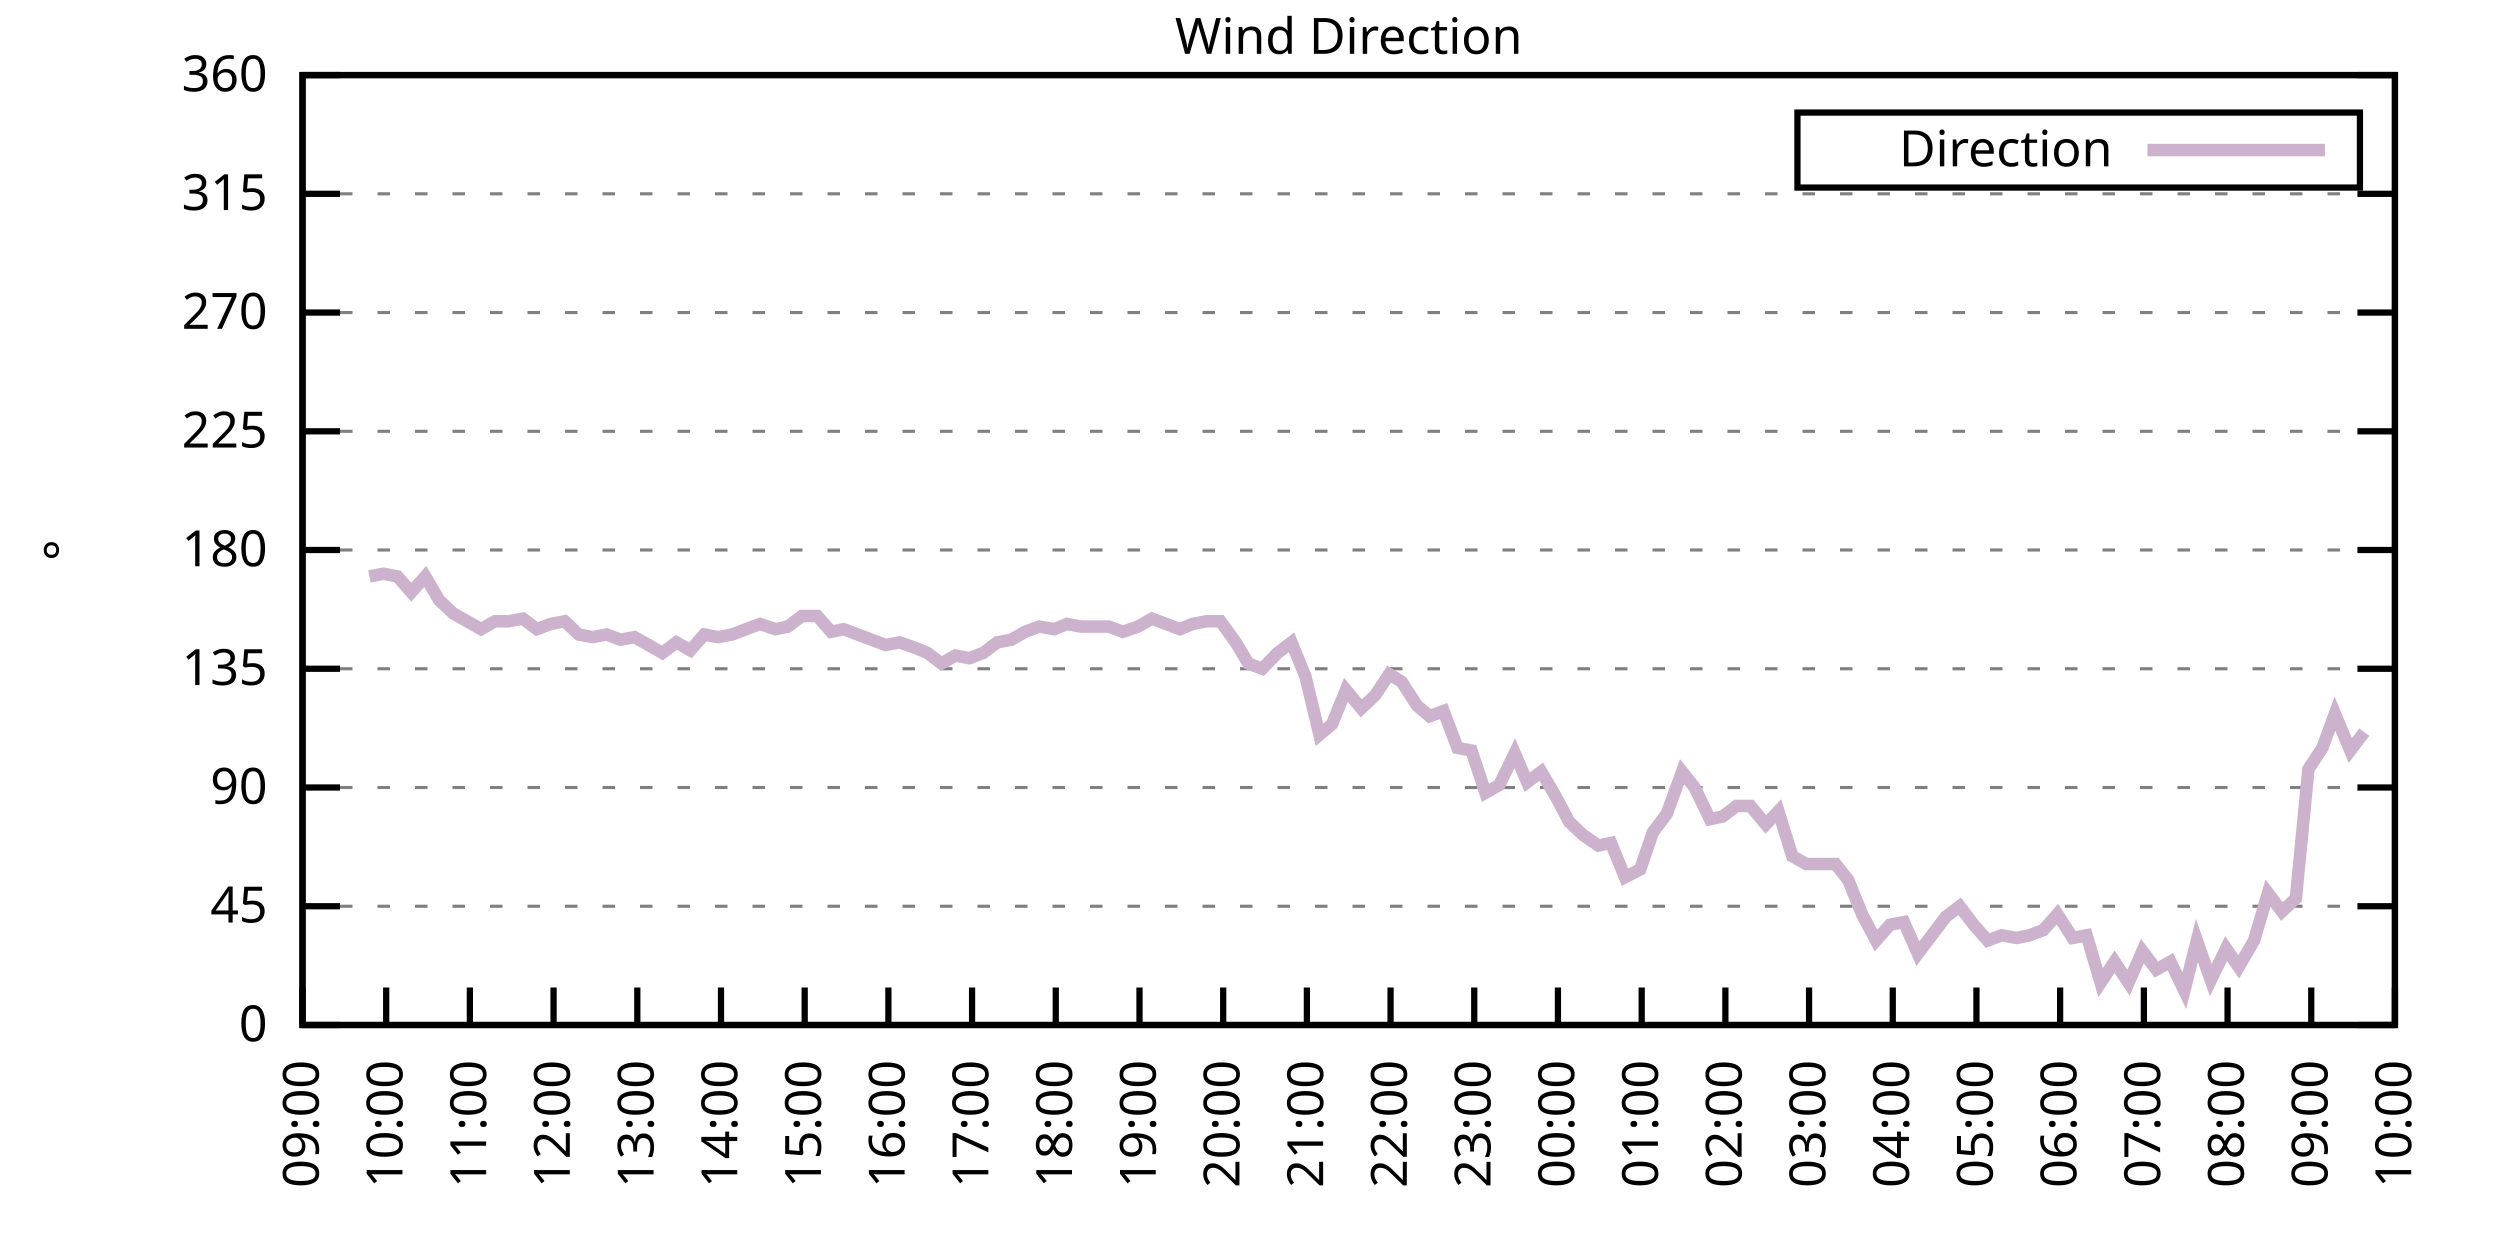
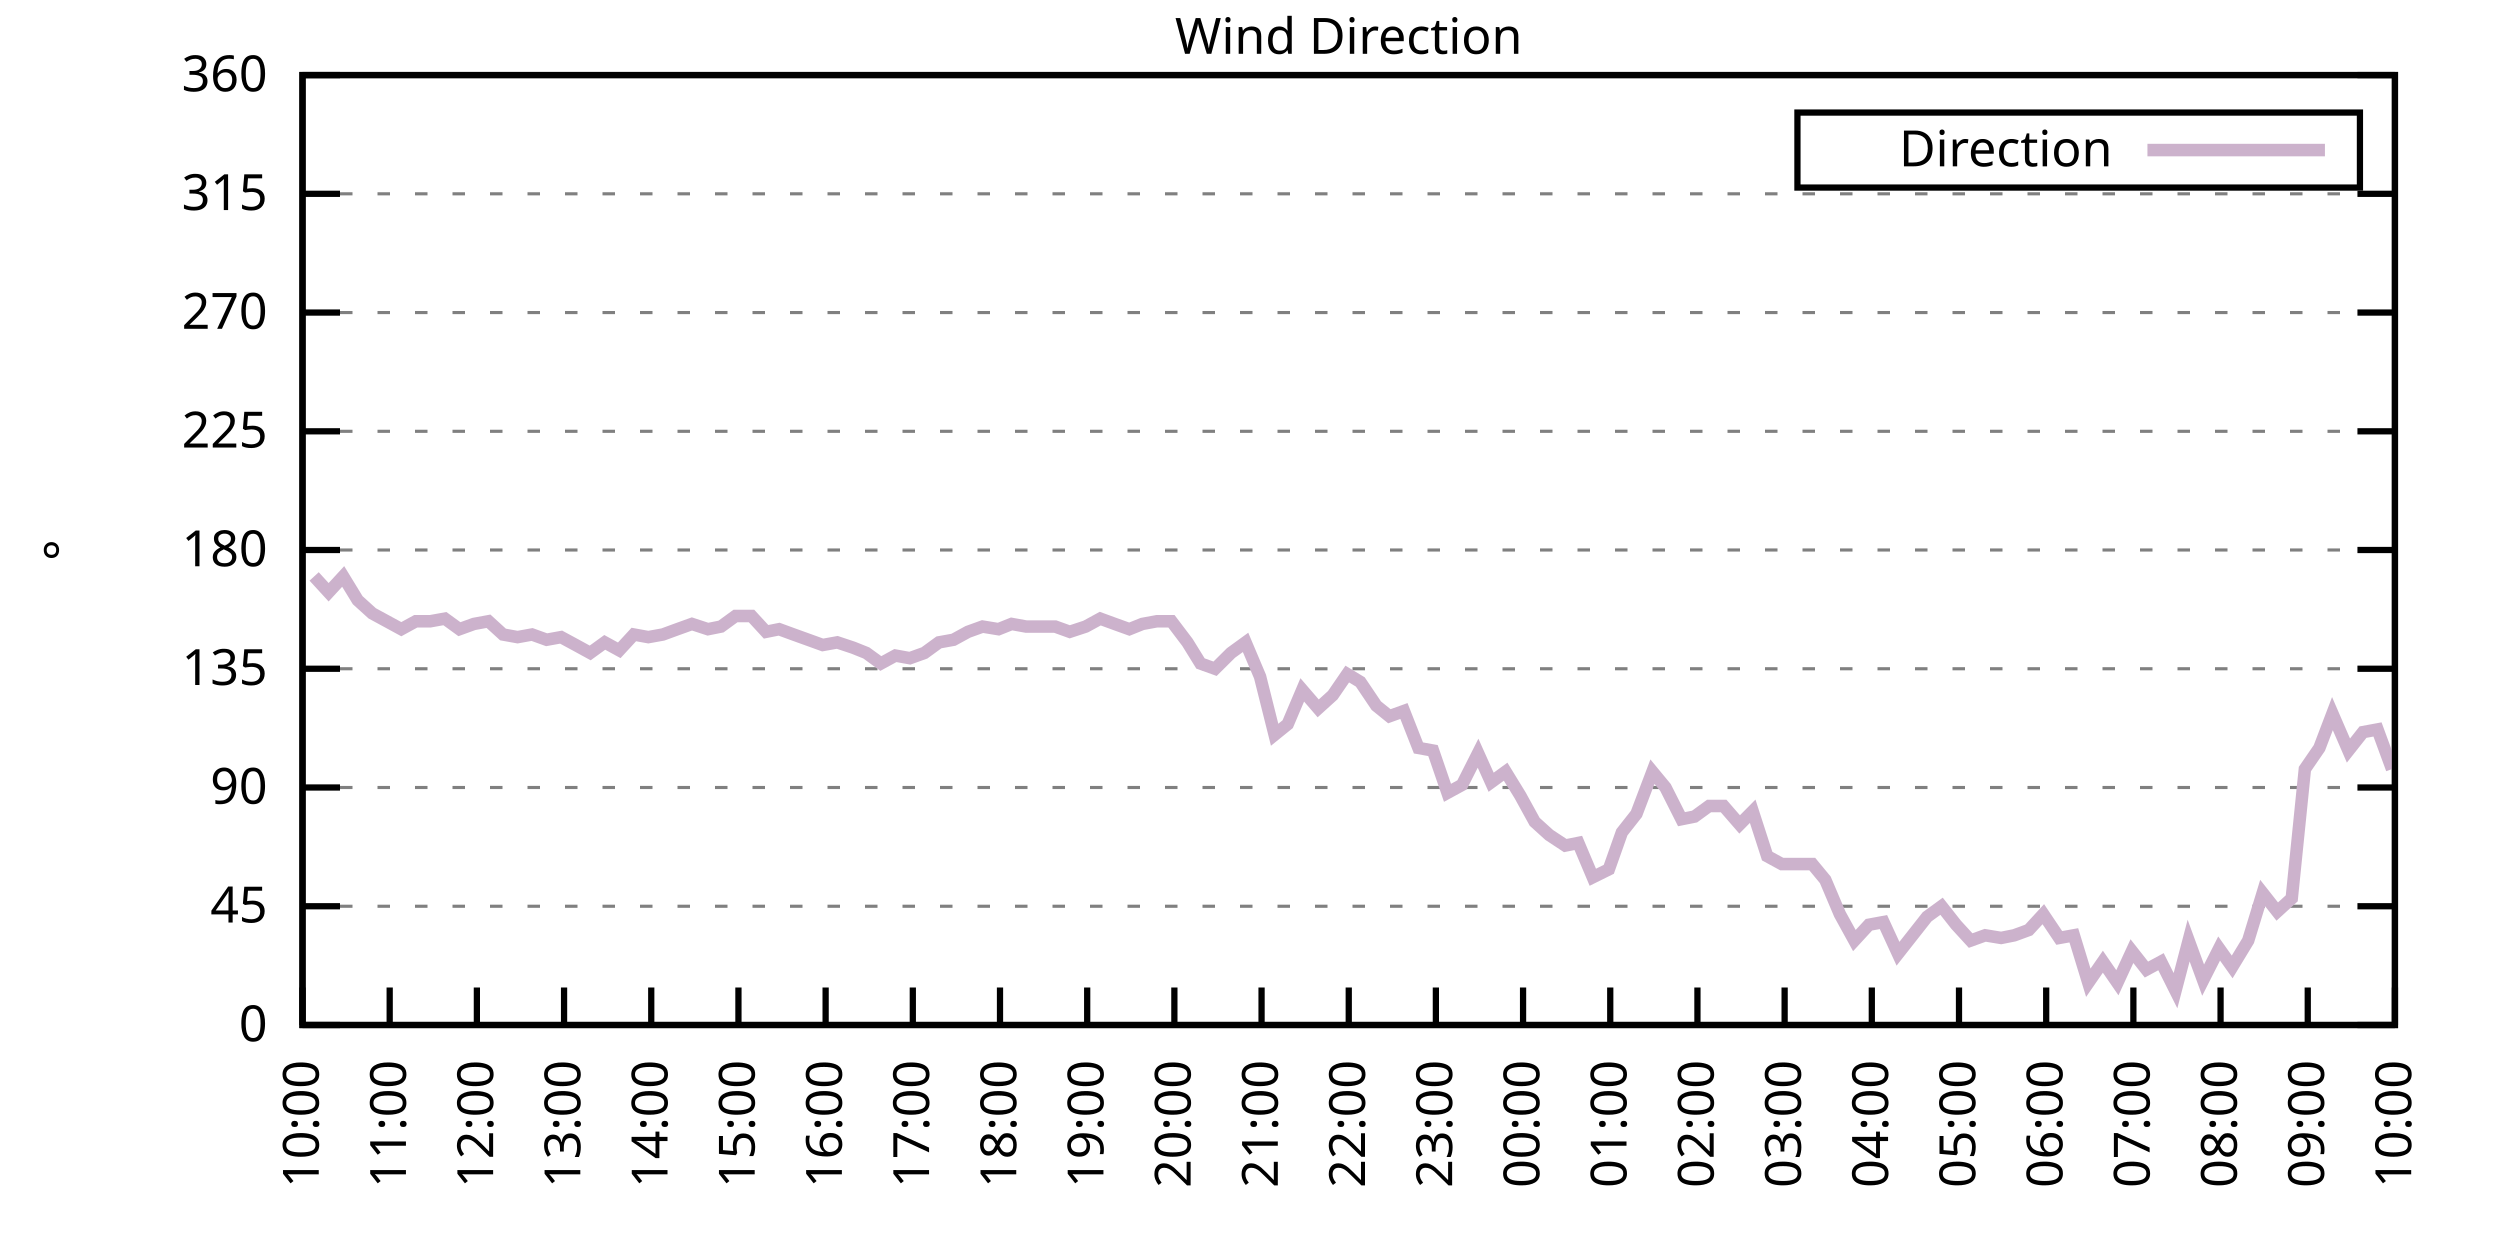
<svg xmlns="http://www.w3.org/2000/svg" xmlns:xlink="http://www.w3.org/1999/xlink" width="400" height="200" viewBox="0 0 400 200">
  <g id="gnuplot_canvas">
    <rect x="0" y="0" width="400" height="200" fill="none" />
    <defs>
      <circle id="gpDot" r="0.5" stroke-width="0.5" stroke="currentColor" />
      <path id="gpPt0" stroke-width="0.333" stroke="currentColor" d="M-1,0 h2 M0,-1 v2" />
      <path id="gpPt1" stroke-width="0.333" stroke="currentColor" d="M-1,-1 L1,1 M1,-1 L-1,1" />
      <path id="gpPt2" stroke-width="0.333" stroke="currentColor" d="M-1,0 L1,0 M0,-1 L0,1 M-1,-1 L1,1 M-1,1 L1,-1" />
      <rect id="gpPt3" stroke-width="0.333" stroke="currentColor" x="-1" y="-1" width="2" height="2" />
      <rect id="gpPt4" stroke-width="0.333" stroke="currentColor" fill="currentColor" x="-1" y="-1" width="2" height="2" />
      <circle id="gpPt5" stroke-width="0.333" stroke="currentColor" cx="0" cy="0" r="1" />
      <use xlink:href="#gpPt5" id="gpPt6" fill="currentColor" stroke="none" />
      <path id="gpPt7" stroke-width="0.333" stroke="currentColor" d="M0,-1.33 L-1.33,0.67 L1.33,0.67 z" />
      <use xlink:href="#gpPt7" id="gpPt8" fill="currentColor" stroke="none" />
      <use xlink:href="#gpPt7" id="gpPt9" stroke="currentColor" transform="rotate(180)" />
      <use xlink:href="#gpPt9" id="gpPt10" fill="currentColor" stroke="none" />
      <use xlink:href="#gpPt3" id="gpPt11" stroke="currentColor" transform="rotate(45)" />
      <use xlink:href="#gpPt11" id="gpPt12" fill="currentColor" stroke="none" />
      <path id="gpPt13" stroke-width="0.333" stroke="currentColor" d="M0,1.330 L1.265,0.411 L0.782,-1.067 L-0.782,-1.076 L-1.265,0.411 z" />
      <use xlink:href="#gpPt13" id="gpPt14" fill="currentColor" stroke="none" />
      <filter id="textbox" filterUnits="objectBoundingBox" x="0" y="0" height="1" width="1">
        <feFlood flood-color="white" flood-opacity="1" result="bgnd" />
        <feComposite in="SourceGraphic" in2="bgnd" operator="atop" />
      </filter>
      <filter id="greybox" filterUnits="objectBoundingBox" x="0" y="0" height="1" width="1">
        <feFlood flood-color="lightgrey" flood-opacity="1" result="grey" />
        <feComposite in="SourceGraphic" in2="grey" operator="atop" />
      </filter>
    </defs>
    <g fill="none" color="white" stroke="currentColor" stroke-width="1.00" stroke-linecap="butt" stroke-linejoin="miter">
</g>
    <g fill="none" color="black" stroke="currentColor" stroke-width="1.00" stroke-linecap="butt" stroke-linejoin="miter">
      <g stroke="none" shape-rendering="crispEdges">
        <polygon fill="rgb(255, 255, 255)" points="48.40,164.00 383.18,164.00 383.18,12.02 48.40,12.02 " />
      </g>
    </g>
    <g fill="none" color="black" stroke="currentColor" stroke-width="1.00" stroke-linecap="butt" stroke-linejoin="miter">
</g>
    <g fill="none" color="black" stroke="black" stroke-width="0.50" stroke-linecap="butt" stroke-linejoin="miter">
</g>
    <g fill="none" color="gray" stroke="currentColor" stroke-width="0.50" stroke-linecap="butt" stroke-linejoin="miter">
      <path stroke="gray" stroke-dasharray="2,4" class="gridline" d="M48.40,164.00 L383.19,164.00  " />
    </g>
    <g fill="none" color="gray" stroke="gray" stroke-width="1.00" stroke-linecap="butt" stroke-linejoin="miter">
</g>
    <g fill="none" color="black" stroke="currentColor" stroke-width="1.00" stroke-linecap="butt" stroke-linejoin="miter">
      <path stroke="black" d="M48.40,164.00 L54.40,164.00 M383.19,164.00 L377.19,164.00  " />
      <g transform="translate(42.80,166.60)" stroke="none" fill="black" font-family="Sans" font-size="8.00" text-anchor="end">
        <text>
          <tspan font-family="Sans"> 0</tspan>
        </text>
      </g>
    </g>
    <g fill="none" color="black" stroke="currentColor" stroke-width="1.00" stroke-linecap="butt" stroke-linejoin="miter">
</g>
    <g fill="none" color="black" stroke="black" stroke-width="0.50" stroke-linecap="butt" stroke-linejoin="miter">
</g>
    <g fill="none" color="gray" stroke="currentColor" stroke-width="0.50" stroke-linecap="butt" stroke-linejoin="miter">
      <path stroke="gray" stroke-dasharray="2,4" class="gridline" d="M48.40,145.00 L383.19,145.00  " />
    </g>
    <g fill="none" color="gray" stroke="gray" stroke-width="1.00" stroke-linecap="butt" stroke-linejoin="miter">
</g>
    <g fill="none" color="black" stroke="currentColor" stroke-width="1.00" stroke-linecap="butt" stroke-linejoin="miter">
      <path stroke="black" d="M48.40,145.00 L54.40,145.00 M383.19,145.00 L377.19,145.00  " />
      <g transform="translate(42.80,147.60)" stroke="none" fill="black" font-family="Sans" font-size="8.00" text-anchor="end">
        <text>
          <tspan font-family="Sans"> 45</tspan>
        </text>
      </g>
    </g>
    <g fill="none" color="black" stroke="currentColor" stroke-width="1.00" stroke-linecap="butt" stroke-linejoin="miter">
</g>
    <g fill="none" color="black" stroke="black" stroke-width="0.50" stroke-linecap="butt" stroke-linejoin="miter">
</g>
    <g fill="none" color="gray" stroke="currentColor" stroke-width="0.50" stroke-linecap="butt" stroke-linejoin="miter">
      <path stroke="gray" stroke-dasharray="2,4" class="gridline" d="M48.40,126.00 L383.19,126.00  " />
    </g>
    <g fill="none" color="gray" stroke="gray" stroke-width="1.00" stroke-linecap="butt" stroke-linejoin="miter">
</g>
    <g fill="none" color="black" stroke="currentColor" stroke-width="1.00" stroke-linecap="butt" stroke-linejoin="miter">
      <path stroke="black" d="M48.40,126.00 L54.40,126.00 M383.19,126.00 L377.19,126.00  " />
      <g transform="translate(42.80,128.60)" stroke="none" fill="black" font-family="Sans" font-size="8.00" text-anchor="end">
        <text>
          <tspan font-family="Sans"> 90</tspan>
        </text>
      </g>
    </g>
    <g fill="none" color="black" stroke="currentColor" stroke-width="1.00" stroke-linecap="butt" stroke-linejoin="miter">
</g>
    <g fill="none" color="black" stroke="black" stroke-width="0.50" stroke-linecap="butt" stroke-linejoin="miter">
</g>
    <g fill="none" color="gray" stroke="currentColor" stroke-width="0.50" stroke-linecap="butt" stroke-linejoin="miter">
      <path stroke="gray" stroke-dasharray="2,4" class="gridline" d="M48.40,107.00 L383.19,107.00  " />
    </g>
    <g fill="none" color="gray" stroke="gray" stroke-width="1.00" stroke-linecap="butt" stroke-linejoin="miter">
</g>
    <g fill="none" color="black" stroke="currentColor" stroke-width="1.00" stroke-linecap="butt" stroke-linejoin="miter">
      <path stroke="black" d="M48.40,107.00 L54.40,107.00 M383.19,107.00 L377.19,107.00  " />
      <g transform="translate(42.80,109.60)" stroke="none" fill="black" font-family="Sans" font-size="8.00" text-anchor="end">
        <text>
          <tspan font-family="Sans"> 135</tspan>
        </text>
      </g>
    </g>
    <g fill="none" color="black" stroke="currentColor" stroke-width="1.00" stroke-linecap="butt" stroke-linejoin="miter">
</g>
    <g fill="none" color="black" stroke="black" stroke-width="0.50" stroke-linecap="butt" stroke-linejoin="miter">
</g>
    <g fill="none" color="gray" stroke="currentColor" stroke-width="0.50" stroke-linecap="butt" stroke-linejoin="miter">
      <path stroke="gray" stroke-dasharray="2,4" class="gridline" d="M48.40,88.00 L383.19,88.00  " />
    </g>
    <g fill="none" color="gray" stroke="gray" stroke-width="1.00" stroke-linecap="butt" stroke-linejoin="miter">
</g>
    <g fill="none" color="black" stroke="currentColor" stroke-width="1.00" stroke-linecap="butt" stroke-linejoin="miter">
      <path stroke="black" d="M48.40,88.00 L54.40,88.00 M383.19,88.00 L377.19,88.00  " />
      <g transform="translate(42.80,90.60)" stroke="none" fill="black" font-family="Sans" font-size="8.00" text-anchor="end">
        <text>
          <tspan font-family="Sans"> 180</tspan>
        </text>
      </g>
    </g>
    <g fill="none" color="black" stroke="currentColor" stroke-width="1.00" stroke-linecap="butt" stroke-linejoin="miter">
</g>
    <g fill="none" color="black" stroke="black" stroke-width="0.50" stroke-linecap="butt" stroke-linejoin="miter">
</g>
    <g fill="none" color="gray" stroke="currentColor" stroke-width="0.50" stroke-linecap="butt" stroke-linejoin="miter">
      <path stroke="gray" stroke-dasharray="2,4" class="gridline" d="M48.40,69.01 L383.19,69.01  " />
    </g>
    <g fill="none" color="gray" stroke="gray" stroke-width="1.00" stroke-linecap="butt" stroke-linejoin="miter">
</g>
    <g fill="none" color="black" stroke="currentColor" stroke-width="1.00" stroke-linecap="butt" stroke-linejoin="miter">
      <path stroke="black" d="M48.40,69.01 L54.40,69.01 M383.19,69.01 L377.19,69.01  " />
      <g transform="translate(42.80,71.61)" stroke="none" fill="black" font-family="Sans" font-size="8.00" text-anchor="end">
        <text>
          <tspan font-family="Sans"> 225</tspan>
        </text>
      </g>
    </g>
    <g fill="none" color="black" stroke="currentColor" stroke-width="1.00" stroke-linecap="butt" stroke-linejoin="miter">
</g>
    <g fill="none" color="black" stroke="black" stroke-width="0.50" stroke-linecap="butt" stroke-linejoin="miter">
</g>
    <g fill="none" color="gray" stroke="currentColor" stroke-width="0.50" stroke-linecap="butt" stroke-linejoin="miter">
      <path stroke="gray" stroke-dasharray="2,4" class="gridline" d="M48.40,50.01 L383.19,50.01  " />
    </g>
    <g fill="none" color="gray" stroke="gray" stroke-width="1.00" stroke-linecap="butt" stroke-linejoin="miter">
</g>
    <g fill="none" color="black" stroke="currentColor" stroke-width="1.00" stroke-linecap="butt" stroke-linejoin="miter">
      <path stroke="black" d="M48.40,50.01 L54.40,50.01 M383.19,50.01 L377.19,50.01  " />
      <g transform="translate(42.80,52.61)" stroke="none" fill="black" font-family="Sans" font-size="8.00" text-anchor="end">
        <text>
          <tspan font-family="Sans"> 270</tspan>
        </text>
      </g>
    </g>
    <g fill="none" color="black" stroke="currentColor" stroke-width="1.00" stroke-linecap="butt" stroke-linejoin="miter">
</g>
    <g fill="none" color="black" stroke="black" stroke-width="0.50" stroke-linecap="butt" stroke-linejoin="miter">
</g>
    <g fill="none" color="gray" stroke="currentColor" stroke-width="0.50" stroke-linecap="butt" stroke-linejoin="miter">
      <path stroke="gray" stroke-dasharray="2,4" class="gridline" d="M48.40,31.01 L383.19,31.01  " />
    </g>
    <g fill="none" color="gray" stroke="gray" stroke-width="1.00" stroke-linecap="butt" stroke-linejoin="miter">
</g>
    <g fill="none" color="black" stroke="currentColor" stroke-width="1.00" stroke-linecap="butt" stroke-linejoin="miter">
      <path stroke="black" d="M48.40,31.01 L54.40,31.01 M383.19,31.01 L377.19,31.01  " />
      <g transform="translate(42.80,33.61)" stroke="none" fill="black" font-family="Sans" font-size="8.00" text-anchor="end">
        <text>
          <tspan font-family="Sans"> 315</tspan>
        </text>
      </g>
    </g>
    <g fill="none" color="black" stroke="currentColor" stroke-width="1.00" stroke-linecap="butt" stroke-linejoin="miter">
</g>
    <g fill="none" color="black" stroke="black" stroke-width="0.50" stroke-linecap="butt" stroke-linejoin="miter">
</g>
    <g fill="none" color="gray" stroke="currentColor" stroke-width="0.50" stroke-linecap="butt" stroke-linejoin="miter">
      <path stroke="gray" stroke-dasharray="2,4" class="gridline" d="M48.40,12.01 L383.19,12.01  " />
    </g>
    <g fill="none" color="gray" stroke="gray" stroke-width="1.00" stroke-linecap="butt" stroke-linejoin="miter">
</g>
    <g fill="none" color="black" stroke="currentColor" stroke-width="1.00" stroke-linecap="butt" stroke-linejoin="miter">
      <path stroke="black" d="M48.40,12.01 L54.40,12.01 M383.19,12.01 L377.19,12.01  " />
      <g transform="translate(42.80,14.61)" stroke="none" fill="black" font-family="Sans" font-size="8.00" text-anchor="end">
        <text>
          <tspan font-family="Sans"> 360</tspan>
        </text>
      </g>
    </g>
    <g fill="none" color="black" stroke="currentColor" stroke-width="1.00" stroke-linecap="butt" stroke-linejoin="miter">
      <path stroke="black" d="M48.40,164.00 L48.40,158.00  " />
      <g transform="translate(51.00,169.60) rotate(270.00)" stroke="none" fill="black" font-family="Sans" font-size="8.00" text-anchor="end">
        <text>
-           <tspan font-family="Sans">09:00</tspan>
-         </text>
-       </g>
-     </g>
-     <g fill="none" color="black" stroke="currentColor" stroke-width="1.00" stroke-linecap="butt" stroke-linejoin="miter">
-       <path stroke="black" d="M61.79,164.00 L61.79,158.00  " />
-       <g transform="translate(64.39,169.60) rotate(270.00)" stroke="none" fill="black" font-family="Sans" font-size="8.00" text-anchor="end">
-         <text>
          <tspan font-family="Sans">10:00</tspan>
        </text>
      </g>
    </g>
    <g fill="none" color="black" stroke="currentColor" stroke-width="1.00" stroke-linecap="butt" stroke-linejoin="miter">
-       <path stroke="black" d="M75.18,164.00 L75.18,158.00  " />
-       <g transform="translate(77.78,169.60) rotate(270.00)" stroke="none" fill="black" font-family="Sans" font-size="8.00" text-anchor="end">
+       <path stroke="black" d="M62.35,164.00 L62.35,158.00  " />
+       <g transform="translate(64.95,169.60) rotate(270.00)" stroke="none" fill="black" font-family="Sans" font-size="8.00" text-anchor="end">
        <text>
          <tspan font-family="Sans">11:00</tspan>
        </text>
      </g>
    </g>
    <g fill="none" color="black" stroke="currentColor" stroke-width="1.00" stroke-linecap="butt" stroke-linejoin="miter">
-       <path stroke="black" d="M88.57,164.00 L88.57,158.00  " />
-       <g transform="translate(91.17,169.60) rotate(270.00)" stroke="none" fill="black" font-family="Sans" font-size="8.00" text-anchor="end">
+       <path stroke="black" d="M76.30,164.00 L76.30,158.00  " />
+       <g transform="translate(78.90,169.60) rotate(270.00)" stroke="none" fill="black" font-family="Sans" font-size="8.00" text-anchor="end">
        <text>
          <tspan font-family="Sans">12:00</tspan>
        </text>
      </g>
    </g>
    <g fill="none" color="black" stroke="currentColor" stroke-width="1.00" stroke-linecap="butt" stroke-linejoin="miter">
-       <path stroke="black" d="M101.97,164.00 L101.97,158.00  " />
-       <g transform="translate(104.57,169.60) rotate(270.00)" stroke="none" fill="black" font-family="Sans" font-size="8.00" text-anchor="end">
+       <path stroke="black" d="M90.25,164.00 L90.25,158.00  " />
+       <g transform="translate(92.85,169.60) rotate(270.00)" stroke="none" fill="black" font-family="Sans" font-size="8.00" text-anchor="end">
        <text>
          <tspan font-family="Sans">13:00</tspan>
        </text>
      </g>
    </g>
    <g fill="none" color="black" stroke="currentColor" stroke-width="1.00" stroke-linecap="butt" stroke-linejoin="miter">
-       <path stroke="black" d="M115.36,164.00 L115.36,158.00  " />
-       <g transform="translate(117.96,169.60) rotate(270.00)" stroke="none" fill="black" font-family="Sans" font-size="8.00" text-anchor="end">
+       <path stroke="black" d="M104.20,164.00 L104.20,158.00  " />
+       <g transform="translate(106.80,169.60) rotate(270.00)" stroke="none" fill="black" font-family="Sans" font-size="8.00" text-anchor="end">
        <text>
          <tspan font-family="Sans">14:00</tspan>
        </text>
      </g>
    </g>
    <g fill="none" color="black" stroke="currentColor" stroke-width="1.00" stroke-linecap="butt" stroke-linejoin="miter">
-       <path stroke="black" d="M128.75,164.00 L128.75,158.00  " />
-       <g transform="translate(131.35,169.60) rotate(270.00)" stroke="none" fill="black" font-family="Sans" font-size="8.00" text-anchor="end">
+       <path stroke="black" d="M118.15,164.00 L118.15,158.00  " />
+       <g transform="translate(120.75,169.60) rotate(270.00)" stroke="none" fill="black" font-family="Sans" font-size="8.00" text-anchor="end">
        <text>
          <tspan font-family="Sans">15:00</tspan>
        </text>
      </g>
    </g>
    <g fill="none" color="black" stroke="currentColor" stroke-width="1.00" stroke-linecap="butt" stroke-linejoin="miter">
-       <path stroke="black" d="M142.14,164.00 L142.14,158.00  " />
-       <g transform="translate(144.74,169.60) rotate(270.00)" stroke="none" fill="black" font-family="Sans" font-size="8.00" text-anchor="end">
+       <path stroke="black" d="M132.10,164.00 L132.10,158.00  " />
+       <g transform="translate(134.70,169.60) rotate(270.00)" stroke="none" fill="black" font-family="Sans" font-size="8.00" text-anchor="end">
        <text>
          <tspan font-family="Sans">16:00</tspan>
        </text>
      </g>
    </g>
    <g fill="none" color="black" stroke="currentColor" stroke-width="1.00" stroke-linecap="butt" stroke-linejoin="miter">
-       <path stroke="black" d="M155.53,164.00 L155.53,158.00  " />
-       <g transform="translate(158.13,169.60) rotate(270.00)" stroke="none" fill="black" font-family="Sans" font-size="8.00" text-anchor="end">
+       <path stroke="black" d="M146.05,164.00 L146.05,158.00  " />
+       <g transform="translate(148.65,169.60) rotate(270.00)" stroke="none" fill="black" font-family="Sans" font-size="8.00" text-anchor="end">
        <text>
          <tspan font-family="Sans">17:00</tspan>
        </text>
      </g>
    </g>
    <g fill="none" color="black" stroke="currentColor" stroke-width="1.00" stroke-linecap="butt" stroke-linejoin="miter">
-       <path stroke="black" d="M168.92,164.00 L168.92,158.00  " />
-       <g transform="translate(171.52,169.60) rotate(270.00)" stroke="none" fill="black" font-family="Sans" font-size="8.00" text-anchor="end">
+       <path stroke="black" d="M160.00,164.00 L160.00,158.00  " />
+       <g transform="translate(162.60,169.60) rotate(270.00)" stroke="none" fill="black" font-family="Sans" font-size="8.00" text-anchor="end">
        <text>
          <tspan font-family="Sans">18:00</tspan>
        </text>
      </g>
    </g>
    <g fill="none" color="black" stroke="currentColor" stroke-width="1.00" stroke-linecap="butt" stroke-linejoin="miter">
-       <path stroke="black" d="M182.32,164.00 L182.32,158.00  " />
-       <g transform="translate(184.92,169.60) rotate(270.00)" stroke="none" fill="black" font-family="Sans" font-size="8.00" text-anchor="end">
+       <path stroke="black" d="M173.95,164.00 L173.95,158.00  " />
+       <g transform="translate(176.55,169.60) rotate(270.00)" stroke="none" fill="black" font-family="Sans" font-size="8.00" text-anchor="end">
        <text>
          <tspan font-family="Sans">19:00</tspan>
        </text>
      </g>
    </g>
    <g fill="none" color="black" stroke="currentColor" stroke-width="1.00" stroke-linecap="butt" stroke-linejoin="miter">
-       <path stroke="black" d="M195.71,164.00 L195.71,158.00  " />
-       <g transform="translate(198.31,169.60) rotate(270.00)" stroke="none" fill="black" font-family="Sans" font-size="8.00" text-anchor="end">
+       <path stroke="black" d="M187.90,164.00 L187.90,158.00  " />
+       <g transform="translate(190.50,169.60) rotate(270.00)" stroke="none" fill="black" font-family="Sans" font-size="8.00" text-anchor="end">
        <text>
          <tspan font-family="Sans">20:00</tspan>
        </text>
      </g>
    </g>
    <g fill="none" color="black" stroke="currentColor" stroke-width="1.00" stroke-linecap="butt" stroke-linejoin="miter">
-       <path stroke="black" d="M209.10,164.00 L209.10,158.00  " />
-       <g transform="translate(211.70,169.60) rotate(270.00)" stroke="none" fill="black" font-family="Sans" font-size="8.00" text-anchor="end">
+       <path stroke="black" d="M201.85,164.00 L201.85,158.00  " />
+       <g transform="translate(204.45,169.60) rotate(270.00)" stroke="none" fill="black" font-family="Sans" font-size="8.00" text-anchor="end">
        <text>
          <tspan font-family="Sans">21:00</tspan>
        </text>
      </g>
    </g>
    <g fill="none" color="black" stroke="currentColor" stroke-width="1.00" stroke-linecap="butt" stroke-linejoin="miter">
-       <path stroke="black" d="M222.49,164.00 L222.49,158.00  " />
-       <g transform="translate(225.09,169.60) rotate(270.00)" stroke="none" fill="black" font-family="Sans" font-size="8.00" text-anchor="end">
+       <path stroke="black" d="M215.80,164.00 L215.80,158.00  " />
+       <g transform="translate(218.40,169.60) rotate(270.00)" stroke="none" fill="black" font-family="Sans" font-size="8.00" text-anchor="end">
        <text>
          <tspan font-family="Sans">22:00</tspan>
        </text>
      </g>
    </g>
    <g fill="none" color="black" stroke="currentColor" stroke-width="1.00" stroke-linecap="butt" stroke-linejoin="miter">
-       <path stroke="black" d="M235.88,164.00 L235.88,158.00  " />
-       <g transform="translate(238.48,169.60) rotate(270.00)" stroke="none" fill="black" font-family="Sans" font-size="8.00" text-anchor="end">
+       <path stroke="black" d="M229.74,164.00 L229.74,158.00  " />
+       <g transform="translate(232.34,169.60) rotate(270.00)" stroke="none" fill="black" font-family="Sans" font-size="8.00" text-anchor="end">
        <text>
          <tspan font-family="Sans">23:00</tspan>
        </text>
      </g>
    </g>
    <g fill="none" color="black" stroke="currentColor" stroke-width="1.00" stroke-linecap="butt" stroke-linejoin="miter">
-       <path stroke="black" d="M249.27,164.00 L249.27,158.00  " />
-       <g transform="translate(251.87,169.60) rotate(270.00)" stroke="none" fill="black" font-family="Sans" font-size="8.00" text-anchor="end">
+       <path stroke="black" d="M243.69,164.00 L243.69,158.00  " />
+       <g transform="translate(246.29,169.60) rotate(270.00)" stroke="none" fill="black" font-family="Sans" font-size="8.00" text-anchor="end">
        <text>
          <tspan font-family="Sans">00:00</tspan>
        </text>
      </g>
    </g>
    <g fill="none" color="black" stroke="currentColor" stroke-width="1.00" stroke-linecap="butt" stroke-linejoin="miter">
-       <path stroke="black" d="M262.67,164.00 L262.67,158.00  " />
-       <g transform="translate(265.27,169.60) rotate(270.00)" stroke="none" fill="black" font-family="Sans" font-size="8.00" text-anchor="end">
+       <path stroke="black" d="M257.64,164.00 L257.64,158.00  " />
+       <g transform="translate(260.24,169.60) rotate(270.00)" stroke="none" fill="black" font-family="Sans" font-size="8.00" text-anchor="end">
        <text>
          <tspan font-family="Sans">01:00</tspan>
        </text>
      </g>
    </g>
    <g fill="none" color="black" stroke="currentColor" stroke-width="1.00" stroke-linecap="butt" stroke-linejoin="miter">
-       <path stroke="black" d="M276.06,164.00 L276.06,158.00  " />
-       <g transform="translate(278.66,169.60) rotate(270.00)" stroke="none" fill="black" font-family="Sans" font-size="8.00" text-anchor="end">
+       <path stroke="black" d="M271.59,164.00 L271.59,158.00  " />
+       <g transform="translate(274.19,169.60) rotate(270.00)" stroke="none" fill="black" font-family="Sans" font-size="8.00" text-anchor="end">
        <text>
          <tspan font-family="Sans">02:00</tspan>
        </text>
      </g>
    </g>
    <g fill="none" color="black" stroke="currentColor" stroke-width="1.00" stroke-linecap="butt" stroke-linejoin="miter">
-       <path stroke="black" d="M289.45,164.00 L289.45,158.00  " />
-       <g transform="translate(292.05,169.60) rotate(270.00)" stroke="none" fill="black" font-family="Sans" font-size="8.00" text-anchor="end">
+       <path stroke="black" d="M285.54,164.00 L285.54,158.00  " />
+       <g transform="translate(288.14,169.60) rotate(270.00)" stroke="none" fill="black" font-family="Sans" font-size="8.00" text-anchor="end">
        <text>
          <tspan font-family="Sans">03:00</tspan>
        </text>
      </g>
    </g>
    <g fill="none" color="black" stroke="currentColor" stroke-width="1.00" stroke-linecap="butt" stroke-linejoin="miter">
-       <path stroke="black" d="M302.84,164.00 L302.84,158.00  " />
-       <g transform="translate(305.44,169.60) rotate(270.00)" stroke="none" fill="black" font-family="Sans" font-size="8.00" text-anchor="end">
+       <path stroke="black" d="M299.49,164.00 L299.49,158.00  " />
+       <g transform="translate(302.09,169.60) rotate(270.00)" stroke="none" fill="black" font-family="Sans" font-size="8.00" text-anchor="end">
        <text>
          <tspan font-family="Sans">04:00</tspan>
        </text>
      </g>
    </g>
    <g fill="none" color="black" stroke="currentColor" stroke-width="1.00" stroke-linecap="butt" stroke-linejoin="miter">
-       <path stroke="black" d="M316.23,164.00 L316.23,158.00  " />
-       <g transform="translate(318.83,169.60) rotate(270.00)" stroke="none" fill="black" font-family="Sans" font-size="8.00" text-anchor="end">
+       <path stroke="black" d="M313.44,164.00 L313.44,158.00  " />
+       <g transform="translate(316.04,169.60) rotate(270.00)" stroke="none" fill="black" font-family="Sans" font-size="8.00" text-anchor="end">
        <text>
          <tspan font-family="Sans">05:00</tspan>
        </text>
      </g>
    </g>
    <g fill="none" color="black" stroke="currentColor" stroke-width="1.00" stroke-linecap="butt" stroke-linejoin="miter">
-       <path stroke="black" d="M329.62,164.00 L329.62,158.00  " />
-       <g transform="translate(332.22,169.60) rotate(270.00)" stroke="none" fill="black" font-family="Sans" font-size="8.00" text-anchor="end">
+       <path stroke="black" d="M327.39,164.00 L327.39,158.00  " />
+       <g transform="translate(329.99,169.60) rotate(270.00)" stroke="none" fill="black" font-family="Sans" font-size="8.00" text-anchor="end">
        <text>
          <tspan font-family="Sans">06:00</tspan>
        </text>
      </g>
    </g>
    <g fill="none" color="black" stroke="currentColor" stroke-width="1.00" stroke-linecap="butt" stroke-linejoin="miter">
-       <path stroke="black" d="M343.02,164.00 L343.02,158.00  " />
-       <g transform="translate(345.62,169.60) rotate(270.00)" stroke="none" fill="black" font-family="Sans" font-size="8.00" text-anchor="end">
+       <path stroke="black" d="M341.34,164.00 L341.34,158.00  " />
+       <g transform="translate(343.94,169.60) rotate(270.00)" stroke="none" fill="black" font-family="Sans" font-size="8.00" text-anchor="end">
        <text>
          <tspan font-family="Sans">07:00</tspan>
        </text>
      </g>
    </g>
    <g fill="none" color="black" stroke="currentColor" stroke-width="1.00" stroke-linecap="butt" stroke-linejoin="miter">
-       <path stroke="black" d="M356.41,164.00 L356.41,158.00  " />
-       <g transform="translate(359.01,169.60) rotate(270.00)" stroke="none" fill="black" font-family="Sans" font-size="8.00" text-anchor="end">
+       <path stroke="black" d="M355.29,164.00 L355.29,158.00  " />
+       <g transform="translate(357.89,169.60) rotate(270.00)" stroke="none" fill="black" font-family="Sans" font-size="8.00" text-anchor="end">
        <text>
          <tspan font-family="Sans">08:00</tspan>
        </text>
      </g>
    </g>
    <g fill="none" color="black" stroke="currentColor" stroke-width="1.00" stroke-linecap="butt" stroke-linejoin="miter">
-       <path stroke="black" d="M369.80,164.00 L369.80,158.00  " />
-       <g transform="translate(372.40,169.60) rotate(270.00)" stroke="none" fill="black" font-family="Sans" font-size="8.00" text-anchor="end">
+       <path stroke="black" d="M369.24,164.00 L369.24,158.00  " />
+       <g transform="translate(371.84,169.60) rotate(270.00)" stroke="none" fill="black" font-family="Sans" font-size="8.00" text-anchor="end">
        <text>
          <tspan font-family="Sans">09:00</tspan>
        </text>
      </g>
    </g>
    <g fill="none" color="black" stroke="currentColor" stroke-width="1.00" stroke-linecap="butt" stroke-linejoin="miter">
      <path stroke="black" d="M383.19,164.00 L383.19,158.00  " />
      <g transform="translate(385.79,169.60) rotate(270.00)" stroke="none" fill="black" font-family="Sans" font-size="8.00" text-anchor="end">
        <text>
          <tspan font-family="Sans">10:00</tspan>
        </text>
      </g>
    </g>
    <g fill="none" color="black" stroke="currentColor" stroke-width="1.00" stroke-linecap="butt" stroke-linejoin="miter">
</g>
    <g fill="none" color="black" stroke="currentColor" stroke-width="1.00" stroke-linecap="butt" stroke-linejoin="miter">
      <path stroke="black" d="M48.40,12.01 L48.40,164.00 L383.19,164.00 L383.19,12.01 L48.40,12.01 Z  " />
    </g>
    <g fill="none" color="black" stroke="currentColor" stroke-width="1.00" stroke-linecap="butt" stroke-linejoin="miter">
</g>
    <g fill="none" color="black" stroke="currentColor" stroke-width="1.00" stroke-linecap="butt" stroke-linejoin="miter">
      <path stroke="black" d="M287.59,30.01 L287.59,18.01 L377.59,18.01 L377.59,30.01 L287.59,30.01 Z  " />
    </g>
    <g id="Wind_direction_plot_1">
      <g fill="none" color="white" stroke="black" stroke-width="2.00" stroke-linecap="butt" stroke-linejoin="miter">
</g>
      <g fill="none" color="black" stroke="currentColor" stroke-width="2.00" stroke-linecap="butt" stroke-linejoin="miter">
        <g transform="translate(337.99,26.61)" stroke="none" fill="black" font-family="Sans" font-size="8.00" text-anchor="end">
          <text>
            <tspan font-family="Sans">Direction</tspan>
          </text>
        </g>
      </g>
      <g fill="none" color="black" stroke="currentColor" stroke-width="2.00" stroke-linecap="butt" stroke-linejoin="miter">
-         <path stroke="rgb(204, 178, 204)" d="M343.59,24.01 L371.99,24.01 M59.11,92.23 L61.35,91.80 L63.58,92.23 L65.81,94.76 L68.04,92.23 L70.27,96.03   L72.50,98.14 L74.74,99.40 L76.97,100.67 L79.20,99.40 L81.43,99.40 L83.66,98.98 L85.90,100.67 L88.13,99.83   L90.36,99.40 L92.59,101.52 L94.82,101.94 L97.06,101.52 L99.29,102.36 L101.52,101.94 L103.75,103.20 L105.98,104.47   L108.22,102.78 L110.45,104.05 L112.68,101.52 L114.91,101.94 L117.14,101.52 L119.38,100.67 L121.61,99.83 L124.06,100.67   L126.07,100.25 L128.30,98.56 L130.76,98.56 L132.99,101.09 L135.00,100.67 L137.23,101.52 L139.46,102.36 L141.69,103.20   L143.93,102.78 L146.38,103.63 L148.39,104.47 L150.62,106.16 L152.85,104.89 L155.09,105.31 L157.32,104.47 L159.55,102.78   L161.78,102.36 L164.01,101.09 L166.25,100.25 L168.70,100.67 L170.71,99.83 L172.94,100.25 L175.17,100.25 L177.41,100.25   L179.64,101.09 L182.09,100.25 L184.32,98.98 L186.56,99.83 L188.79,100.67 L190.80,99.83 L193.03,99.40 L195.26,99.40   L197.72,102.78 L199.73,106.16 L201.96,107.00 L204.41,104.47 L206.64,102.78 L208.88,108.27 L211.11,117.56 L213.12,115.87   L215.35,110.38 L217.80,113.34 L220.04,111.23 L222.27,107.85 L224.28,109.11 L226.73,112.91 L228.74,114.60 L230.97,113.76   L233.20,119.67 L235.44,120.09 L237.67,126.85 L239.90,125.58 L242.36,120.51 L244.36,125.16 L246.60,123.47 L248.83,127.27   L251.06,131.49 L253.29,133.60 L255.75,135.29 L257.76,134.87 L259.99,140.36 L262.44,139.09 L264.45,133.18 L266.68,130.22   L269.14,123.47 L271.15,126.00 L273.60,131.07 L275.61,130.65 L277.84,128.96 L280.07,128.96 L282.53,131.91 L284.54,129.80   L286.77,136.98 L289.00,138.25 L291.23,138.25 L293.69,138.25 L295.70,140.78 L297.93,146.27 L300.16,150.49 L302.39,147.96   L304.63,147.53 L306.86,152.60 L311.32,146.69 L313.55,145.00 L315.79,147.96 L318.02,150.49 L320.25,149.65 L322.70,150.07   L324.71,149.65 L326.95,148.80 L329.18,146.27 L331.63,150.07 L333.86,149.65 L336.10,157.24 L338.33,153.87 L340.56,157.24   L342.79,152.18 L345.02,155.13 L347.26,153.87 L349.49,158.51 L351.50,150.49 L353.73,156.82 L356.18,151.76 L358.19,154.71   L360.65,150.49 L362.88,142.89 L365.11,145.85 L367.34,143.73 L369.35,123.05 L371.58,119.67 L373.59,114.18 L376.05,120.09   L378.28,117.14  " />
+         <path stroke="rgb(204, 178, 204)" d="M343.59,24.01 L371.99,24.01 M50.26,92.23 L52.58,94.76 L54.91,92.23 L57.23,96.03 L59.56,98.14 L61.88,99.40   L64.21,100.67 L66.53,99.40 L68.86,99.40 L71.18,98.98 L73.51,100.67 L75.83,99.83 L78.16,99.40 L80.48,101.52   L82.81,101.94 L85.13,101.52 L87.46,102.36 L89.78,101.94 L92.11,103.20 L94.43,104.47 L96.76,102.78 L99.08,104.05   L101.41,101.52 L103.73,101.94 L106.06,101.52 L108.38,100.67 L110.71,99.83 L113.27,100.67 L115.36,100.25 L117.68,98.56   L120.24,98.56 L122.57,101.09 L124.66,100.67 L126.98,101.52 L129.31,102.36 L131.63,103.20 L133.96,102.78 L136.51,103.63   L138.61,104.47 L140.93,106.16 L143.26,104.89 L145.58,105.31 L147.91,104.47 L150.23,102.78 L152.56,102.36 L154.88,101.09   L157.21,100.25 L159.76,100.67 L161.86,99.83 L164.18,100.25 L166.51,100.25 L168.83,100.25 L171.16,101.09 L173.71,100.25   L176.04,98.98 L178.36,99.83 L180.69,100.67 L182.78,99.83 L185.11,99.40 L187.43,99.40 L189.99,102.78 L192.08,106.16   L194.41,107.00 L196.96,104.47 L199.29,102.78 L201.61,108.27 L203.94,117.56 L206.03,115.87 L208.36,110.38 L210.91,113.34   L213.24,111.23 L215.56,107.85 L217.65,109.11 L220.21,112.91 L222.30,114.60 L224.63,113.76 L226.95,119.67 L229.28,120.09   L231.60,126.85 L233.93,125.58 L236.49,120.51 L238.58,125.16 L240.90,123.47 L243.23,127.27 L245.55,131.49 L247.88,133.60   L250.44,135.29 L252.53,134.87 L254.85,140.36 L257.41,139.09 L259.50,133.18 L261.83,130.22 L264.39,123.47 L266.48,126.00   L269.04,131.07 L271.13,130.65 L273.45,128.96 L275.78,128.96 L278.34,131.91 L280.43,129.80 L282.75,136.98 L285.08,138.25   L287.40,138.25 L289.96,138.25 L292.05,140.78 L294.38,146.27 L296.70,150.49 L299.03,147.96 L301.35,147.53 L303.68,152.60   L308.33,146.69 L310.65,145.00 L312.98,147.96 L315.30,150.49 L317.63,149.65 L320.18,150.07 L322.28,149.65 L324.60,148.80   L326.93,146.27 L329.48,150.07 L331.81,149.65 L334.13,157.24 L336.46,153.87 L338.78,157.24 L341.11,152.18 L343.43,155.13   L345.76,153.87 L348.08,158.51 L350.18,150.49 L352.50,156.82 L355.06,151.76 L357.15,154.71 L359.71,150.49 L362.03,142.89   L364.36,145.85 L366.68,143.73 L368.78,123.05 L371.10,119.67 L373.19,114.18 L375.75,120.09 L378.08,117.14 L380.40,116.71   L382.73,123.05  " />
      </g>
    </g>
    <g fill="none" color="black" stroke="currentColor" stroke-width="2.00" stroke-linecap="butt" stroke-linejoin="miter">
</g>
    <g fill="none" color="black" stroke="black" stroke-width="1.00" stroke-linecap="butt" stroke-linejoin="miter">
</g>
    <g fill="none" color="black" stroke="currentColor" stroke-width="1.00" stroke-linecap="butt" stroke-linejoin="miter">
      <path stroke="black" d="M48.40,12.01 L48.40,164.00 L383.19,164.00 L383.19,12.01 L48.40,12.01 Z  " />
      <g transform="translate(12.80,88.01) rotate(270.00)" stroke="none" fill="black" font-family="Sans" font-size="8.00" text-anchor="middle">
        <text>
          <tspan font-family="Sans">°</tspan>
        </text>
      </g>
    </g>
    <g fill="none" color="black" stroke="currentColor" stroke-width="1.00" stroke-linecap="butt" stroke-linejoin="miter">
</g>
    <g fill="none" color="black" stroke="currentColor" stroke-width="1.00" stroke-linecap="butt" stroke-linejoin="miter">
      <g transform="translate(215.79,8.61)" stroke="none" fill="black" font-family="Sans" font-size="8.00" text-anchor="middle">
        <text>
          <tspan font-family="Sans">Wind Direction</tspan>
        </text>
      </g>
    </g>
    <g fill="none" color="black" stroke="currentColor" stroke-width="1.00" stroke-linecap="butt" stroke-linejoin="miter">
</g>
  </g>
</svg>
